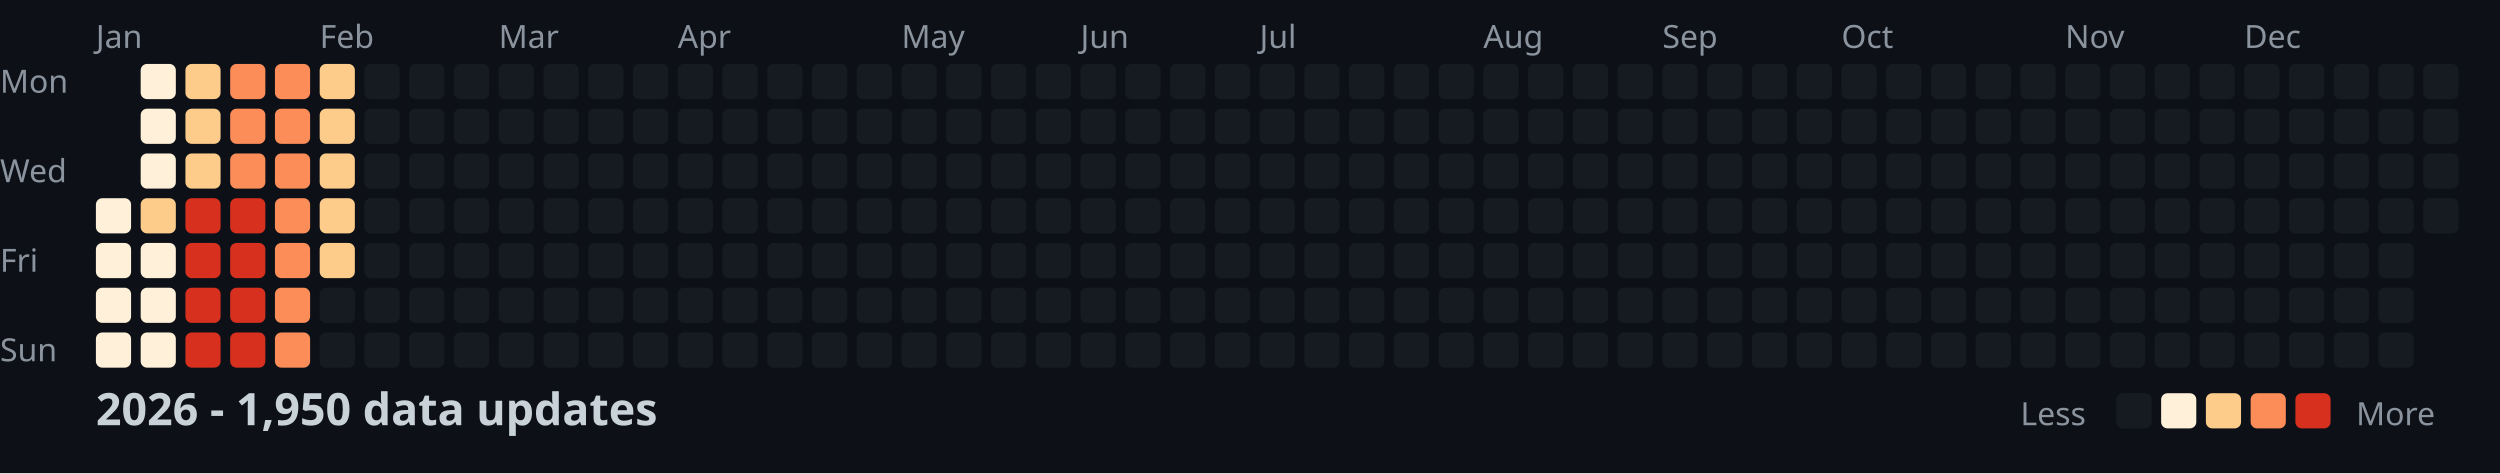
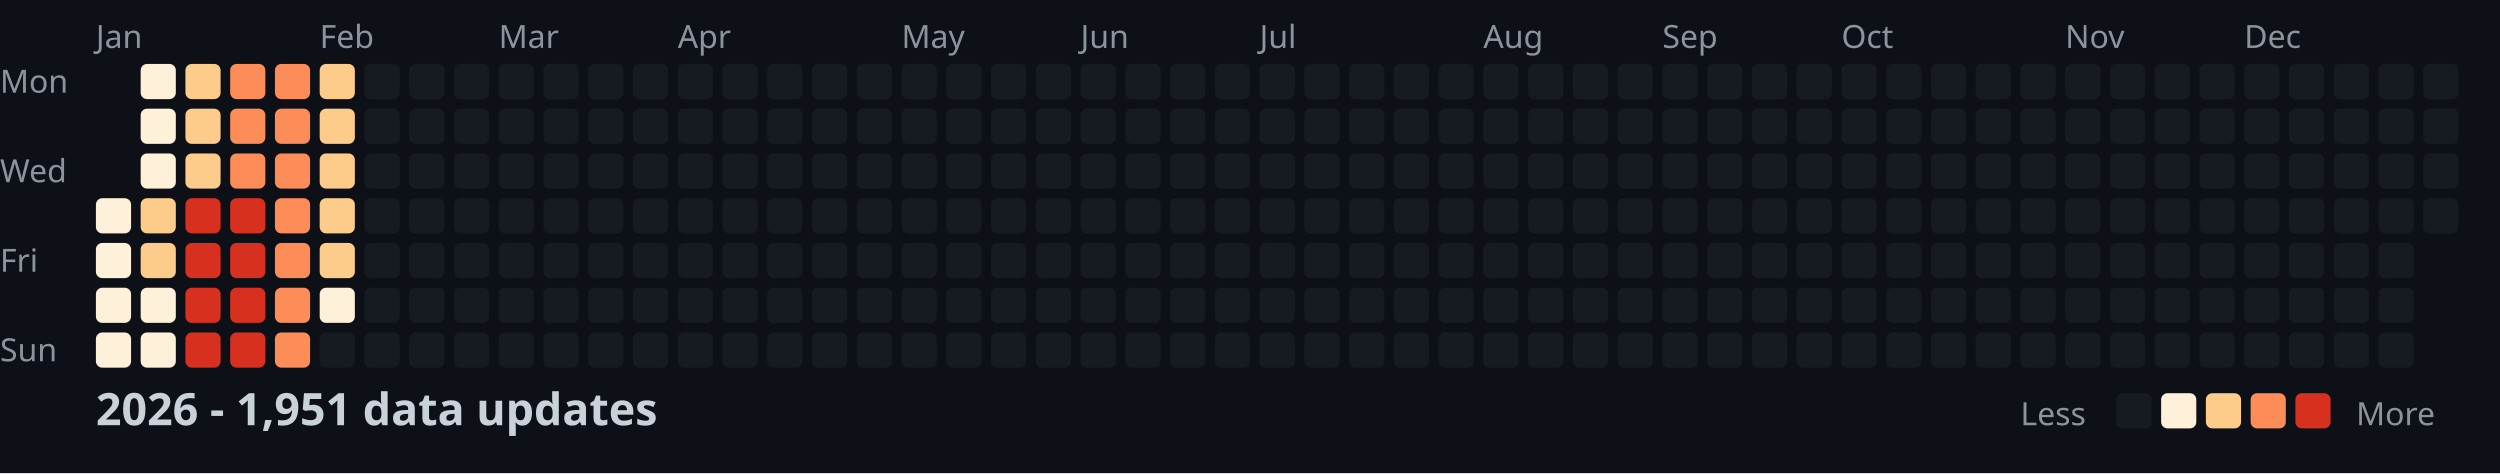
<svg xmlns="http://www.w3.org/2000/svg" width="782" height="148">
  <style>
    .month { font: 10px sans-serif; fill: #8b949e; }
    .day { font: 10px sans-serif; fill: #8b949e; }
    .title { font: bold 14px sans-serif; fill: #c9d1d9; }
    .legend { font: 10px sans-serif; fill: #8b949e; }
  </style>
  <rect width="100%" height="100%" fill="#0d1117" />
  <text x="0" y="29" class="day">Mon</text>
  <text x="0" y="57" class="day">Wed</text>
  <text x="0" y="85" class="day">Fri</text>
  <text x="0" y="113" class="day">Sun</text>
  <text x="30" y="15" class="month">Jan</text>
  <text x="100" y="15" class="month">Feb</text>
  <text x="156" y="15" class="month">Mar</text>
  <text x="212" y="15" class="month">Apr</text>
  <text x="282" y="15" class="month">May</text>
  <text x="338" y="15" class="month">Jun</text>
  <text x="394" y="15" class="month">Jul</text>
  <text x="464" y="15" class="month">Aug</text>
  <text x="520" y="15" class="month">Sep</text>
  <text x="576" y="15" class="month">Oct</text>
  <text x="646" y="15" class="month">Nov</text>
  <text x="702" y="15" class="month">Dec</text>
  <rect x="30" y="62" width="11" height="11" fill="#fef0d9" rx="2" />
  <rect x="30" y="76" width="11" height="11" fill="#fef0d9" rx="2" />
  <rect x="30" y="90" width="11" height="11" fill="#fef0d9" rx="2" />
  <rect x="30" y="104" width="11" height="11" fill="#fef0d9" rx="2" />
  <rect x="44" y="20" width="11" height="11" fill="#fef0d9" rx="2" />
  <rect x="44" y="34" width="11" height="11" fill="#fef0d9" rx="2" />
  <rect x="44" y="48" width="11" height="11" fill="#fef0d9" rx="2" />
  <rect x="44" y="62" width="11" height="11" fill="#fdcc8a" rx="2" />
-   <rect x="44" y="76" width="11" height="11" fill="#fef0d9" rx="2" />
+   <rect x="44" y="76" width="11" height="11" fill="#fdcc8a" rx="2" />
  <rect x="44" y="90" width="11" height="11" fill="#fef0d9" rx="2" />
  <rect x="44" y="104" width="11" height="11" fill="#fef0d9" rx="2" />
  <rect x="58" y="20" width="11" height="11" fill="#fdcc8a" rx="2" />
  <rect x="58" y="34" width="11" height="11" fill="#fdcc8a" rx="2" />
  <rect x="58" y="48" width="11" height="11" fill="#fdcc8a" rx="2" />
  <rect x="58" y="62" width="11" height="11" fill="#d7301f" rx="2" />
  <rect x="58" y="76" width="11" height="11" fill="#d7301f" rx="2" />
  <rect x="58" y="90" width="11" height="11" fill="#d7301f" rx="2" />
  <rect x="58" y="104" width="11" height="11" fill="#d7301f" rx="2" />
  <rect x="72" y="20" width="11" height="11" fill="#fc8d59" rx="2" />
  <rect x="72" y="34" width="11" height="11" fill="#fc8d59" rx="2" />
  <rect x="72" y="48" width="11" height="11" fill="#fc8d59" rx="2" />
  <rect x="72" y="62" width="11" height="11" fill="#d7301f" rx="2" />
  <rect x="72" y="76" width="11" height="11" fill="#d7301f" rx="2" />
  <rect x="72" y="90" width="11" height="11" fill="#d7301f" rx="2" />
  <rect x="72" y="104" width="11" height="11" fill="#d7301f" rx="2" />
  <rect x="86" y="20" width="11" height="11" fill="#fc8d59" rx="2" />
  <rect x="86" y="34" width="11" height="11" fill="#fc8d59" rx="2" />
  <rect x="86" y="48" width="11" height="11" fill="#fc8d59" rx="2" />
  <rect x="86" y="62" width="11" height="11" fill="#fc8d59" rx="2" />
  <rect x="86" y="76" width="11" height="11" fill="#fc8d59" rx="2" />
  <rect x="86" y="90" width="11" height="11" fill="#fc8d59" rx="2" />
  <rect x="86" y="104" width="11" height="11" fill="#fc8d59" rx="2" />
  <rect x="100" y="20" width="11" height="11" fill="#fdcc8a" rx="2" />
  <rect x="100" y="34" width="11" height="11" fill="#fdcc8a" rx="2" />
  <rect x="100" y="48" width="11" height="11" fill="#fdcc8a" rx="2" />
  <rect x="100" y="62" width="11" height="11" fill="#fdcc8a" rx="2" />
  <rect x="100" y="76" width="11" height="11" fill="#fdcc8a" rx="2" />
-   <rect x="100" y="90" width="11" height="11" fill="#161b22" rx="2" />
+   <rect x="100" y="90" width="11" height="11" fill="#fef0d9" rx="2" />
  <rect x="100" y="104" width="11" height="11" fill="#161b22" rx="2" />
  <rect x="114" y="20" width="11" height="11" fill="#161b22" rx="2" />
  <rect x="114" y="34" width="11" height="11" fill="#161b22" rx="2" />
  <rect x="114" y="48" width="11" height="11" fill="#161b22" rx="2" />
  <rect x="114" y="62" width="11" height="11" fill="#161b22" rx="2" />
  <rect x="114" y="76" width="11" height="11" fill="#161b22" rx="2" />
  <rect x="114" y="90" width="11" height="11" fill="#161b22" rx="2" />
  <rect x="114" y="104" width="11" height="11" fill="#161b22" rx="2" />
  <rect x="128" y="20" width="11" height="11" fill="#161b22" rx="2" />
  <rect x="128" y="34" width="11" height="11" fill="#161b22" rx="2" />
  <rect x="128" y="48" width="11" height="11" fill="#161b22" rx="2" />
  <rect x="128" y="62" width="11" height="11" fill="#161b22" rx="2" />
  <rect x="128" y="76" width="11" height="11" fill="#161b22" rx="2" />
  <rect x="128" y="90" width="11" height="11" fill="#161b22" rx="2" />
  <rect x="128" y="104" width="11" height="11" fill="#161b22" rx="2" />
  <rect x="142" y="20" width="11" height="11" fill="#161b22" rx="2" />
  <rect x="142" y="34" width="11" height="11" fill="#161b22" rx="2" />
  <rect x="142" y="48" width="11" height="11" fill="#161b22" rx="2" />
  <rect x="142" y="62" width="11" height="11" fill="#161b22" rx="2" />
  <rect x="142" y="76" width="11" height="11" fill="#161b22" rx="2" />
  <rect x="142" y="90" width="11" height="11" fill="#161b22" rx="2" />
  <rect x="142" y="104" width="11" height="11" fill="#161b22" rx="2" />
  <rect x="156" y="20" width="11" height="11" fill="#161b22" rx="2" />
  <rect x="156" y="34" width="11" height="11" fill="#161b22" rx="2" />
  <rect x="156" y="48" width="11" height="11" fill="#161b22" rx="2" />
  <rect x="156" y="62" width="11" height="11" fill="#161b22" rx="2" />
  <rect x="156" y="76" width="11" height="11" fill="#161b22" rx="2" />
  <rect x="156" y="90" width="11" height="11" fill="#161b22" rx="2" />
  <rect x="156" y="104" width="11" height="11" fill="#161b22" rx="2" />
  <rect x="170" y="20" width="11" height="11" fill="#161b22" rx="2" />
  <rect x="170" y="34" width="11" height="11" fill="#161b22" rx="2" />
  <rect x="170" y="48" width="11" height="11" fill="#161b22" rx="2" />
  <rect x="170" y="62" width="11" height="11" fill="#161b22" rx="2" />
  <rect x="170" y="76" width="11" height="11" fill="#161b22" rx="2" />
  <rect x="170" y="90" width="11" height="11" fill="#161b22" rx="2" />
  <rect x="170" y="104" width="11" height="11" fill="#161b22" rx="2" />
  <rect x="184" y="20" width="11" height="11" fill="#161b22" rx="2" />
  <rect x="184" y="34" width="11" height="11" fill="#161b22" rx="2" />
  <rect x="184" y="48" width="11" height="11" fill="#161b22" rx="2" />
  <rect x="184" y="62" width="11" height="11" fill="#161b22" rx="2" />
  <rect x="184" y="76" width="11" height="11" fill="#161b22" rx="2" />
  <rect x="184" y="90" width="11" height="11" fill="#161b22" rx="2" />
  <rect x="184" y="104" width="11" height="11" fill="#161b22" rx="2" />
  <rect x="198" y="20" width="11" height="11" fill="#161b22" rx="2" />
  <rect x="198" y="34" width="11" height="11" fill="#161b22" rx="2" />
  <rect x="198" y="48" width="11" height="11" fill="#161b22" rx="2" />
  <rect x="198" y="62" width="11" height="11" fill="#161b22" rx="2" />
  <rect x="198" y="76" width="11" height="11" fill="#161b22" rx="2" />
  <rect x="198" y="90" width="11" height="11" fill="#161b22" rx="2" />
  <rect x="198" y="104" width="11" height="11" fill="#161b22" rx="2" />
  <rect x="212" y="20" width="11" height="11" fill="#161b22" rx="2" />
  <rect x="212" y="34" width="11" height="11" fill="#161b22" rx="2" />
  <rect x="212" y="48" width="11" height="11" fill="#161b22" rx="2" />
  <rect x="212" y="62" width="11" height="11" fill="#161b22" rx="2" />
  <rect x="212" y="76" width="11" height="11" fill="#161b22" rx="2" />
  <rect x="212" y="90" width="11" height="11" fill="#161b22" rx="2" />
  <rect x="212" y="104" width="11" height="11" fill="#161b22" rx="2" />
  <rect x="226" y="20" width="11" height="11" fill="#161b22" rx="2" />
  <rect x="226" y="34" width="11" height="11" fill="#161b22" rx="2" />
  <rect x="226" y="48" width="11" height="11" fill="#161b22" rx="2" />
  <rect x="226" y="62" width="11" height="11" fill="#161b22" rx="2" />
  <rect x="226" y="76" width="11" height="11" fill="#161b22" rx="2" />
  <rect x="226" y="90" width="11" height="11" fill="#161b22" rx="2" />
  <rect x="226" y="104" width="11" height="11" fill="#161b22" rx="2" />
  <rect x="240" y="20" width="11" height="11" fill="#161b22" rx="2" />
  <rect x="240" y="34" width="11" height="11" fill="#161b22" rx="2" />
  <rect x="240" y="48" width="11" height="11" fill="#161b22" rx="2" />
  <rect x="240" y="62" width="11" height="11" fill="#161b22" rx="2" />
  <rect x="240" y="76" width="11" height="11" fill="#161b22" rx="2" />
  <rect x="240" y="90" width="11" height="11" fill="#161b22" rx="2" />
  <rect x="240" y="104" width="11" height="11" fill="#161b22" rx="2" />
  <rect x="254" y="20" width="11" height="11" fill="#161b22" rx="2" />
  <rect x="254" y="34" width="11" height="11" fill="#161b22" rx="2" />
  <rect x="254" y="48" width="11" height="11" fill="#161b22" rx="2" />
  <rect x="254" y="62" width="11" height="11" fill="#161b22" rx="2" />
  <rect x="254" y="76" width="11" height="11" fill="#161b22" rx="2" />
  <rect x="254" y="90" width="11" height="11" fill="#161b22" rx="2" />
  <rect x="254" y="104" width="11" height="11" fill="#161b22" rx="2" />
  <rect x="268" y="20" width="11" height="11" fill="#161b22" rx="2" />
  <rect x="268" y="34" width="11" height="11" fill="#161b22" rx="2" />
  <rect x="268" y="48" width="11" height="11" fill="#161b22" rx="2" />
  <rect x="268" y="62" width="11" height="11" fill="#161b22" rx="2" />
  <rect x="268" y="76" width="11" height="11" fill="#161b22" rx="2" />
  <rect x="268" y="90" width="11" height="11" fill="#161b22" rx="2" />
  <rect x="268" y="104" width="11" height="11" fill="#161b22" rx="2" />
  <rect x="282" y="20" width="11" height="11" fill="#161b22" rx="2" />
  <rect x="282" y="34" width="11" height="11" fill="#161b22" rx="2" />
  <rect x="282" y="48" width="11" height="11" fill="#161b22" rx="2" />
  <rect x="282" y="62" width="11" height="11" fill="#161b22" rx="2" />
  <rect x="282" y="76" width="11" height="11" fill="#161b22" rx="2" />
  <rect x="282" y="90" width="11" height="11" fill="#161b22" rx="2" />
  <rect x="282" y="104" width="11" height="11" fill="#161b22" rx="2" />
  <rect x="296" y="20" width="11" height="11" fill="#161b22" rx="2" />
  <rect x="296" y="34" width="11" height="11" fill="#161b22" rx="2" />
  <rect x="296" y="48" width="11" height="11" fill="#161b22" rx="2" />
  <rect x="296" y="62" width="11" height="11" fill="#161b22" rx="2" />
  <rect x="296" y="76" width="11" height="11" fill="#161b22" rx="2" />
  <rect x="296" y="90" width="11" height="11" fill="#161b22" rx="2" />
  <rect x="296" y="104" width="11" height="11" fill="#161b22" rx="2" />
  <rect x="310" y="20" width="11" height="11" fill="#161b22" rx="2" />
  <rect x="310" y="34" width="11" height="11" fill="#161b22" rx="2" />
  <rect x="310" y="48" width="11" height="11" fill="#161b22" rx="2" />
  <rect x="310" y="62" width="11" height="11" fill="#161b22" rx="2" />
  <rect x="310" y="76" width="11" height="11" fill="#161b22" rx="2" />
  <rect x="310" y="90" width="11" height="11" fill="#161b22" rx="2" />
  <rect x="310" y="104" width="11" height="11" fill="#161b22" rx="2" />
  <rect x="324" y="20" width="11" height="11" fill="#161b22" rx="2" />
  <rect x="324" y="34" width="11" height="11" fill="#161b22" rx="2" />
  <rect x="324" y="48" width="11" height="11" fill="#161b22" rx="2" />
  <rect x="324" y="62" width="11" height="11" fill="#161b22" rx="2" />
  <rect x="324" y="76" width="11" height="11" fill="#161b22" rx="2" />
  <rect x="324" y="90" width="11" height="11" fill="#161b22" rx="2" />
  <rect x="324" y="104" width="11" height="11" fill="#161b22" rx="2" />
  <rect x="338" y="20" width="11" height="11" fill="#161b22" rx="2" />
  <rect x="338" y="34" width="11" height="11" fill="#161b22" rx="2" />
  <rect x="338" y="48" width="11" height="11" fill="#161b22" rx="2" />
  <rect x="338" y="62" width="11" height="11" fill="#161b22" rx="2" />
  <rect x="338" y="76" width="11" height="11" fill="#161b22" rx="2" />
  <rect x="338" y="90" width="11" height="11" fill="#161b22" rx="2" />
  <rect x="338" y="104" width="11" height="11" fill="#161b22" rx="2" />
  <rect x="352" y="20" width="11" height="11" fill="#161b22" rx="2" />
  <rect x="352" y="34" width="11" height="11" fill="#161b22" rx="2" />
  <rect x="352" y="48" width="11" height="11" fill="#161b22" rx="2" />
  <rect x="352" y="62" width="11" height="11" fill="#161b22" rx="2" />
  <rect x="352" y="76" width="11" height="11" fill="#161b22" rx="2" />
  <rect x="352" y="90" width="11" height="11" fill="#161b22" rx="2" />
  <rect x="352" y="104" width="11" height="11" fill="#161b22" rx="2" />
  <rect x="366" y="20" width="11" height="11" fill="#161b22" rx="2" />
  <rect x="366" y="34" width="11" height="11" fill="#161b22" rx="2" />
  <rect x="366" y="48" width="11" height="11" fill="#161b22" rx="2" />
  <rect x="366" y="62" width="11" height="11" fill="#161b22" rx="2" />
  <rect x="366" y="76" width="11" height="11" fill="#161b22" rx="2" />
  <rect x="366" y="90" width="11" height="11" fill="#161b22" rx="2" />
  <rect x="366" y="104" width="11" height="11" fill="#161b22" rx="2" />
  <rect x="380" y="20" width="11" height="11" fill="#161b22" rx="2" />
  <rect x="380" y="34" width="11" height="11" fill="#161b22" rx="2" />
  <rect x="380" y="48" width="11" height="11" fill="#161b22" rx="2" />
  <rect x="380" y="62" width="11" height="11" fill="#161b22" rx="2" />
  <rect x="380" y="76" width="11" height="11" fill="#161b22" rx="2" />
  <rect x="380" y="90" width="11" height="11" fill="#161b22" rx="2" />
  <rect x="380" y="104" width="11" height="11" fill="#161b22" rx="2" />
  <rect x="394" y="20" width="11" height="11" fill="#161b22" rx="2" />
  <rect x="394" y="34" width="11" height="11" fill="#161b22" rx="2" />
  <rect x="394" y="48" width="11" height="11" fill="#161b22" rx="2" />
  <rect x="394" y="62" width="11" height="11" fill="#161b22" rx="2" />
  <rect x="394" y="76" width="11" height="11" fill="#161b22" rx="2" />
  <rect x="394" y="90" width="11" height="11" fill="#161b22" rx="2" />
  <rect x="394" y="104" width="11" height="11" fill="#161b22" rx="2" />
  <rect x="408" y="20" width="11" height="11" fill="#161b22" rx="2" />
  <rect x="408" y="34" width="11" height="11" fill="#161b22" rx="2" />
  <rect x="408" y="48" width="11" height="11" fill="#161b22" rx="2" />
  <rect x="408" y="62" width="11" height="11" fill="#161b22" rx="2" />
  <rect x="408" y="76" width="11" height="11" fill="#161b22" rx="2" />
  <rect x="408" y="90" width="11" height="11" fill="#161b22" rx="2" />
  <rect x="408" y="104" width="11" height="11" fill="#161b22" rx="2" />
  <rect x="422" y="20" width="11" height="11" fill="#161b22" rx="2" />
  <rect x="422" y="34" width="11" height="11" fill="#161b22" rx="2" />
  <rect x="422" y="48" width="11" height="11" fill="#161b22" rx="2" />
  <rect x="422" y="62" width="11" height="11" fill="#161b22" rx="2" />
  <rect x="422" y="76" width="11" height="11" fill="#161b22" rx="2" />
  <rect x="422" y="90" width="11" height="11" fill="#161b22" rx="2" />
  <rect x="422" y="104" width="11" height="11" fill="#161b22" rx="2" />
  <rect x="436" y="20" width="11" height="11" fill="#161b22" rx="2" />
  <rect x="436" y="34" width="11" height="11" fill="#161b22" rx="2" />
  <rect x="436" y="48" width="11" height="11" fill="#161b22" rx="2" />
  <rect x="436" y="62" width="11" height="11" fill="#161b22" rx="2" />
  <rect x="436" y="76" width="11" height="11" fill="#161b22" rx="2" />
  <rect x="436" y="90" width="11" height="11" fill="#161b22" rx="2" />
  <rect x="436" y="104" width="11" height="11" fill="#161b22" rx="2" />
  <rect x="450" y="20" width="11" height="11" fill="#161b22" rx="2" />
  <rect x="450" y="34" width="11" height="11" fill="#161b22" rx="2" />
  <rect x="450" y="48" width="11" height="11" fill="#161b22" rx="2" />
  <rect x="450" y="62" width="11" height="11" fill="#161b22" rx="2" />
  <rect x="450" y="76" width="11" height="11" fill="#161b22" rx="2" />
  <rect x="450" y="90" width="11" height="11" fill="#161b22" rx="2" />
  <rect x="450" y="104" width="11" height="11" fill="#161b22" rx="2" />
  <rect x="464" y="20" width="11" height="11" fill="#161b22" rx="2" />
  <rect x="464" y="34" width="11" height="11" fill="#161b22" rx="2" />
  <rect x="464" y="48" width="11" height="11" fill="#161b22" rx="2" />
  <rect x="464" y="62" width="11" height="11" fill="#161b22" rx="2" />
  <rect x="464" y="76" width="11" height="11" fill="#161b22" rx="2" />
  <rect x="464" y="90" width="11" height="11" fill="#161b22" rx="2" />
  <rect x="464" y="104" width="11" height="11" fill="#161b22" rx="2" />
  <rect x="478" y="20" width="11" height="11" fill="#161b22" rx="2" />
  <rect x="478" y="34" width="11" height="11" fill="#161b22" rx="2" />
  <rect x="478" y="48" width="11" height="11" fill="#161b22" rx="2" />
  <rect x="478" y="62" width="11" height="11" fill="#161b22" rx="2" />
  <rect x="478" y="76" width="11" height="11" fill="#161b22" rx="2" />
  <rect x="478" y="90" width="11" height="11" fill="#161b22" rx="2" />
  <rect x="478" y="104" width="11" height="11" fill="#161b22" rx="2" />
  <rect x="492" y="20" width="11" height="11" fill="#161b22" rx="2" />
  <rect x="492" y="34" width="11" height="11" fill="#161b22" rx="2" />
  <rect x="492" y="48" width="11" height="11" fill="#161b22" rx="2" />
  <rect x="492" y="62" width="11" height="11" fill="#161b22" rx="2" />
  <rect x="492" y="76" width="11" height="11" fill="#161b22" rx="2" />
  <rect x="492" y="90" width="11" height="11" fill="#161b22" rx="2" />
  <rect x="492" y="104" width="11" height="11" fill="#161b22" rx="2" />
  <rect x="506" y="20" width="11" height="11" fill="#161b22" rx="2" />
  <rect x="506" y="34" width="11" height="11" fill="#161b22" rx="2" />
  <rect x="506" y="48" width="11" height="11" fill="#161b22" rx="2" />
  <rect x="506" y="62" width="11" height="11" fill="#161b22" rx="2" />
  <rect x="506" y="76" width="11" height="11" fill="#161b22" rx="2" />
  <rect x="506" y="90" width="11" height="11" fill="#161b22" rx="2" />
  <rect x="506" y="104" width="11" height="11" fill="#161b22" rx="2" />
  <rect x="520" y="20" width="11" height="11" fill="#161b22" rx="2" />
  <rect x="520" y="34" width="11" height="11" fill="#161b22" rx="2" />
  <rect x="520" y="48" width="11" height="11" fill="#161b22" rx="2" />
  <rect x="520" y="62" width="11" height="11" fill="#161b22" rx="2" />
  <rect x="520" y="76" width="11" height="11" fill="#161b22" rx="2" />
  <rect x="520" y="90" width="11" height="11" fill="#161b22" rx="2" />
  <rect x="520" y="104" width="11" height="11" fill="#161b22" rx="2" />
  <rect x="534" y="20" width="11" height="11" fill="#161b22" rx="2" />
  <rect x="534" y="34" width="11" height="11" fill="#161b22" rx="2" />
  <rect x="534" y="48" width="11" height="11" fill="#161b22" rx="2" />
  <rect x="534" y="62" width="11" height="11" fill="#161b22" rx="2" />
  <rect x="534" y="76" width="11" height="11" fill="#161b22" rx="2" />
  <rect x="534" y="90" width="11" height="11" fill="#161b22" rx="2" />
  <rect x="534" y="104" width="11" height="11" fill="#161b22" rx="2" />
  <rect x="548" y="20" width="11" height="11" fill="#161b22" rx="2" />
  <rect x="548" y="34" width="11" height="11" fill="#161b22" rx="2" />
  <rect x="548" y="48" width="11" height="11" fill="#161b22" rx="2" />
  <rect x="548" y="62" width="11" height="11" fill="#161b22" rx="2" />
  <rect x="548" y="76" width="11" height="11" fill="#161b22" rx="2" />
  <rect x="548" y="90" width="11" height="11" fill="#161b22" rx="2" />
  <rect x="548" y="104" width="11" height="11" fill="#161b22" rx="2" />
  <rect x="562" y="20" width="11" height="11" fill="#161b22" rx="2" />
  <rect x="562" y="34" width="11" height="11" fill="#161b22" rx="2" />
  <rect x="562" y="48" width="11" height="11" fill="#161b22" rx="2" />
  <rect x="562" y="62" width="11" height="11" fill="#161b22" rx="2" />
  <rect x="562" y="76" width="11" height="11" fill="#161b22" rx="2" />
  <rect x="562" y="90" width="11" height="11" fill="#161b22" rx="2" />
  <rect x="562" y="104" width="11" height="11" fill="#161b22" rx="2" />
  <rect x="576" y="20" width="11" height="11" fill="#161b22" rx="2" />
  <rect x="576" y="34" width="11" height="11" fill="#161b22" rx="2" />
  <rect x="576" y="48" width="11" height="11" fill="#161b22" rx="2" />
  <rect x="576" y="62" width="11" height="11" fill="#161b22" rx="2" />
  <rect x="576" y="76" width="11" height="11" fill="#161b22" rx="2" />
  <rect x="576" y="90" width="11" height="11" fill="#161b22" rx="2" />
  <rect x="576" y="104" width="11" height="11" fill="#161b22" rx="2" />
  <rect x="590" y="20" width="11" height="11" fill="#161b22" rx="2" />
  <rect x="590" y="34" width="11" height="11" fill="#161b22" rx="2" />
  <rect x="590" y="48" width="11" height="11" fill="#161b22" rx="2" />
  <rect x="590" y="62" width="11" height="11" fill="#161b22" rx="2" />
  <rect x="590" y="76" width="11" height="11" fill="#161b22" rx="2" />
  <rect x="590" y="90" width="11" height="11" fill="#161b22" rx="2" />
  <rect x="590" y="104" width="11" height="11" fill="#161b22" rx="2" />
  <rect x="604" y="20" width="11" height="11" fill="#161b22" rx="2" />
  <rect x="604" y="34" width="11" height="11" fill="#161b22" rx="2" />
  <rect x="604" y="48" width="11" height="11" fill="#161b22" rx="2" />
  <rect x="604" y="62" width="11" height="11" fill="#161b22" rx="2" />
  <rect x="604" y="76" width="11" height="11" fill="#161b22" rx="2" />
  <rect x="604" y="90" width="11" height="11" fill="#161b22" rx="2" />
  <rect x="604" y="104" width="11" height="11" fill="#161b22" rx="2" />
  <rect x="618" y="20" width="11" height="11" fill="#161b22" rx="2" />
  <rect x="618" y="34" width="11" height="11" fill="#161b22" rx="2" />
  <rect x="618" y="48" width="11" height="11" fill="#161b22" rx="2" />
  <rect x="618" y="62" width="11" height="11" fill="#161b22" rx="2" />
  <rect x="618" y="76" width="11" height="11" fill="#161b22" rx="2" />
  <rect x="618" y="90" width="11" height="11" fill="#161b22" rx="2" />
  <rect x="618" y="104" width="11" height="11" fill="#161b22" rx="2" />
  <rect x="632" y="20" width="11" height="11" fill="#161b22" rx="2" />
  <rect x="632" y="34" width="11" height="11" fill="#161b22" rx="2" />
  <rect x="632" y="48" width="11" height="11" fill="#161b22" rx="2" />
  <rect x="632" y="62" width="11" height="11" fill="#161b22" rx="2" />
  <rect x="632" y="76" width="11" height="11" fill="#161b22" rx="2" />
  <rect x="632" y="90" width="11" height="11" fill="#161b22" rx="2" />
  <rect x="632" y="104" width="11" height="11" fill="#161b22" rx="2" />
  <rect x="646" y="20" width="11" height="11" fill="#161b22" rx="2" />
  <rect x="646" y="34" width="11" height="11" fill="#161b22" rx="2" />
  <rect x="646" y="48" width="11" height="11" fill="#161b22" rx="2" />
  <rect x="646" y="62" width="11" height="11" fill="#161b22" rx="2" />
  <rect x="646" y="76" width="11" height="11" fill="#161b22" rx="2" />
  <rect x="646" y="90" width="11" height="11" fill="#161b22" rx="2" />
  <rect x="646" y="104" width="11" height="11" fill="#161b22" rx="2" />
  <rect x="660" y="20" width="11" height="11" fill="#161b22" rx="2" />
  <rect x="660" y="34" width="11" height="11" fill="#161b22" rx="2" />
  <rect x="660" y="48" width="11" height="11" fill="#161b22" rx="2" />
  <rect x="660" y="62" width="11" height="11" fill="#161b22" rx="2" />
  <rect x="660" y="76" width="11" height="11" fill="#161b22" rx="2" />
  <rect x="660" y="90" width="11" height="11" fill="#161b22" rx="2" />
  <rect x="660" y="104" width="11" height="11" fill="#161b22" rx="2" />
  <rect x="674" y="20" width="11" height="11" fill="#161b22" rx="2" />
  <rect x="674" y="34" width="11" height="11" fill="#161b22" rx="2" />
  <rect x="674" y="48" width="11" height="11" fill="#161b22" rx="2" />
  <rect x="674" y="62" width="11" height="11" fill="#161b22" rx="2" />
  <rect x="674" y="76" width="11" height="11" fill="#161b22" rx="2" />
  <rect x="674" y="90" width="11" height="11" fill="#161b22" rx="2" />
  <rect x="674" y="104" width="11" height="11" fill="#161b22" rx="2" />
  <rect x="688" y="20" width="11" height="11" fill="#161b22" rx="2" />
  <rect x="688" y="34" width="11" height="11" fill="#161b22" rx="2" />
  <rect x="688" y="48" width="11" height="11" fill="#161b22" rx="2" />
  <rect x="688" y="62" width="11" height="11" fill="#161b22" rx="2" />
  <rect x="688" y="76" width="11" height="11" fill="#161b22" rx="2" />
  <rect x="688" y="90" width="11" height="11" fill="#161b22" rx="2" />
  <rect x="688" y="104" width="11" height="11" fill="#161b22" rx="2" />
  <rect x="702" y="20" width="11" height="11" fill="#161b22" rx="2" />
  <rect x="702" y="34" width="11" height="11" fill="#161b22" rx="2" />
  <rect x="702" y="48" width="11" height="11" fill="#161b22" rx="2" />
  <rect x="702" y="62" width="11" height="11" fill="#161b22" rx="2" />
  <rect x="702" y="76" width="11" height="11" fill="#161b22" rx="2" />
  <rect x="702" y="90" width="11" height="11" fill="#161b22" rx="2" />
  <rect x="702" y="104" width="11" height="11" fill="#161b22" rx="2" />
  <rect x="716" y="20" width="11" height="11" fill="#161b22" rx="2" />
  <rect x="716" y="34" width="11" height="11" fill="#161b22" rx="2" />
  <rect x="716" y="48" width="11" height="11" fill="#161b22" rx="2" />
  <rect x="716" y="62" width="11" height="11" fill="#161b22" rx="2" />
  <rect x="716" y="76" width="11" height="11" fill="#161b22" rx="2" />
  <rect x="716" y="90" width="11" height="11" fill="#161b22" rx="2" />
  <rect x="716" y="104" width="11" height="11" fill="#161b22" rx="2" />
  <rect x="730" y="20" width="11" height="11" fill="#161b22" rx="2" />
  <rect x="730" y="34" width="11" height="11" fill="#161b22" rx="2" />
  <rect x="730" y="48" width="11" height="11" fill="#161b22" rx="2" />
  <rect x="730" y="62" width="11" height="11" fill="#161b22" rx="2" />
  <rect x="730" y="76" width="11" height="11" fill="#161b22" rx="2" />
  <rect x="730" y="90" width="11" height="11" fill="#161b22" rx="2" />
  <rect x="730" y="104" width="11" height="11" fill="#161b22" rx="2" />
  <rect x="744" y="20" width="11" height="11" fill="#161b22" rx="2" />
  <rect x="744" y="34" width="11" height="11" fill="#161b22" rx="2" />
  <rect x="744" y="48" width="11" height="11" fill="#161b22" rx="2" />
  <rect x="744" y="62" width="11" height="11" fill="#161b22" rx="2" />
  <rect x="744" y="76" width="11" height="11" fill="#161b22" rx="2" />
  <rect x="744" y="90" width="11" height="11" fill="#161b22" rx="2" />
  <rect x="744" y="104" width="11" height="11" fill="#161b22" rx="2" />
  <rect x="758" y="20" width="11" height="11" fill="#161b22" rx="2" />
  <rect x="758" y="34" width="11" height="11" fill="#161b22" rx="2" />
  <rect x="758" y="48" width="11" height="11" fill="#161b22" rx="2" />
  <rect x="758" y="62" width="11" height="11" fill="#161b22" rx="2" />
-   <text x="30" y="133" class="title">2026 - 1,950 data updates</text>
+   <text x="30" y="133" class="title">2026 - 1,951 data updates</text>
  <text x="632" y="133" class="legend">Less</text>
  <rect x="662" y="123" width="11" height="11" fill="#161b22" rx="2" />
  <rect x="676" y="123" width="11" height="11" fill="#fef0d9" rx="2" />
  <rect x="690" y="123" width="11" height="11" fill="#fdcc8a" rx="2" />
  <rect x="704" y="123" width="11" height="11" fill="#fc8d59" rx="2" />
  <rect x="718" y="123" width="11" height="11" fill="#d7301f" rx="2" />
  <text x="737" y="133" class="legend">More</text>
</svg>
